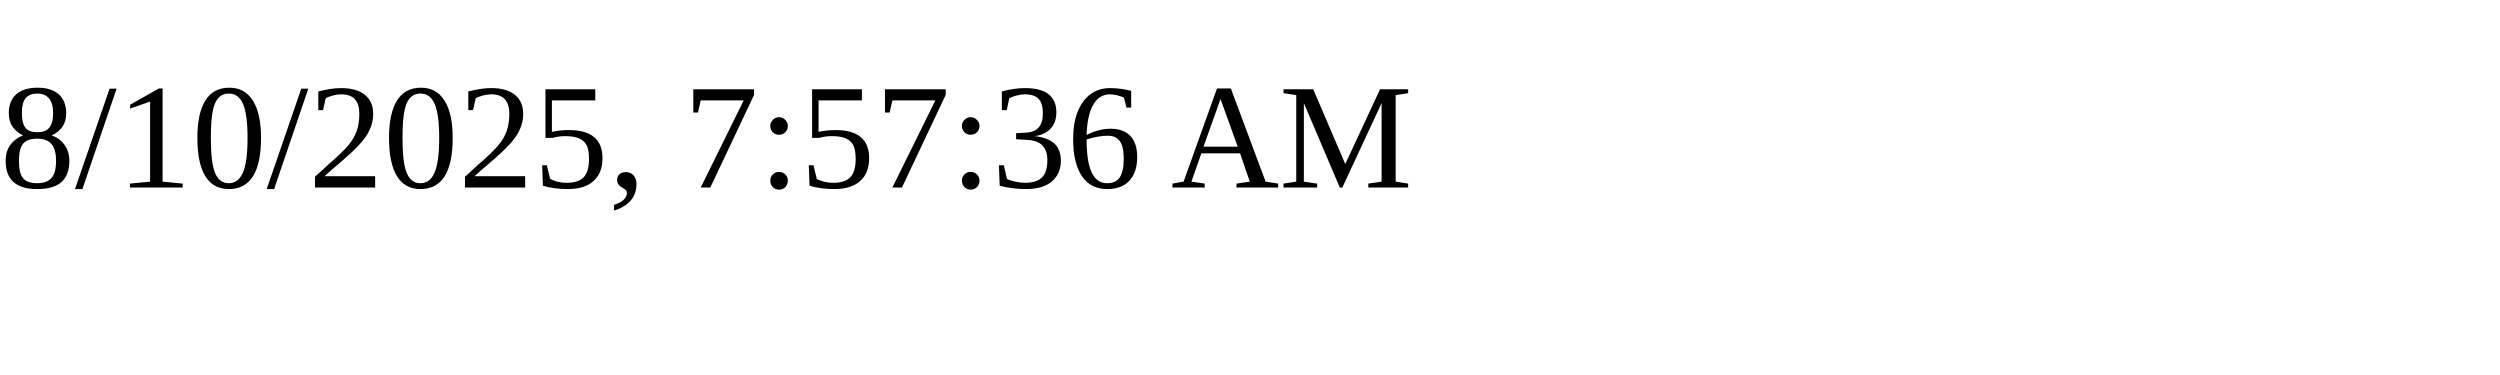
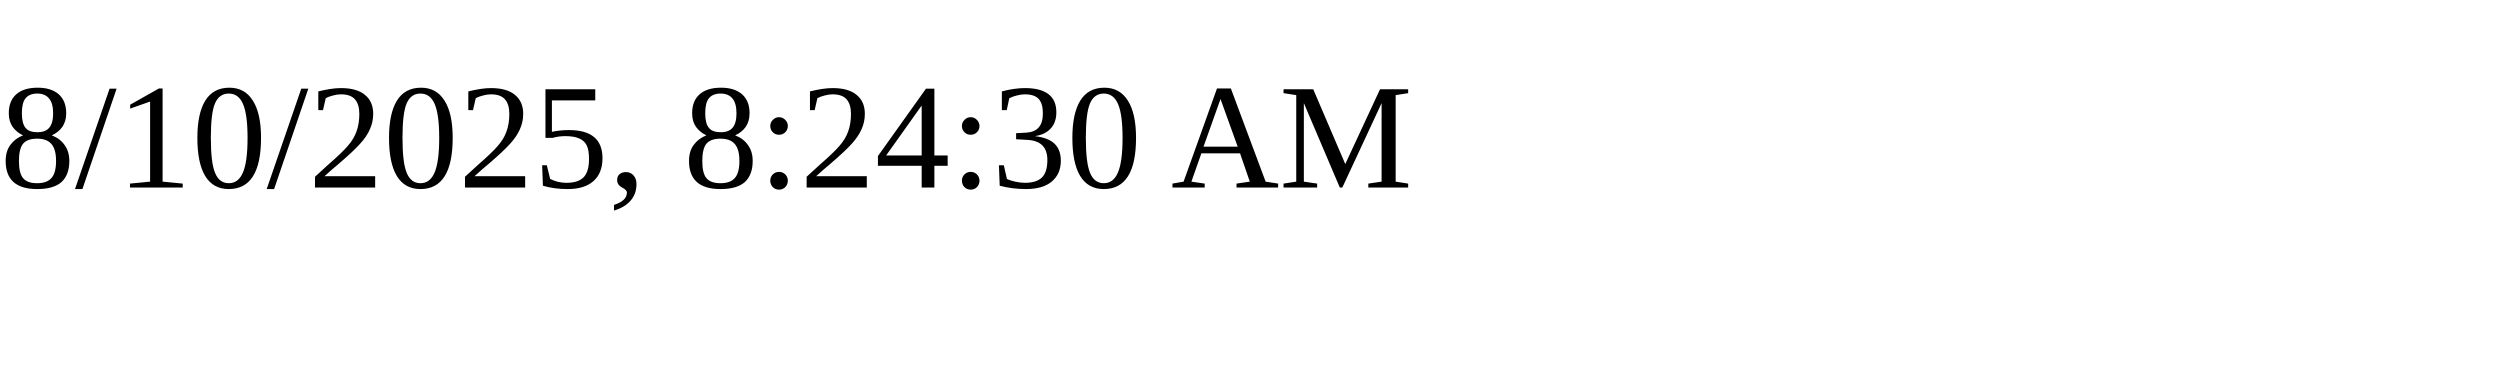
<svg xmlns="http://www.w3.org/2000/svg" height="30" width="200">
-   <text x="0" y="15">8/10/2025, 7:57:36 AM</text>
+   <text x="0" y="15">8/10/2025, 8:24:30 AM</text>
</svg>
